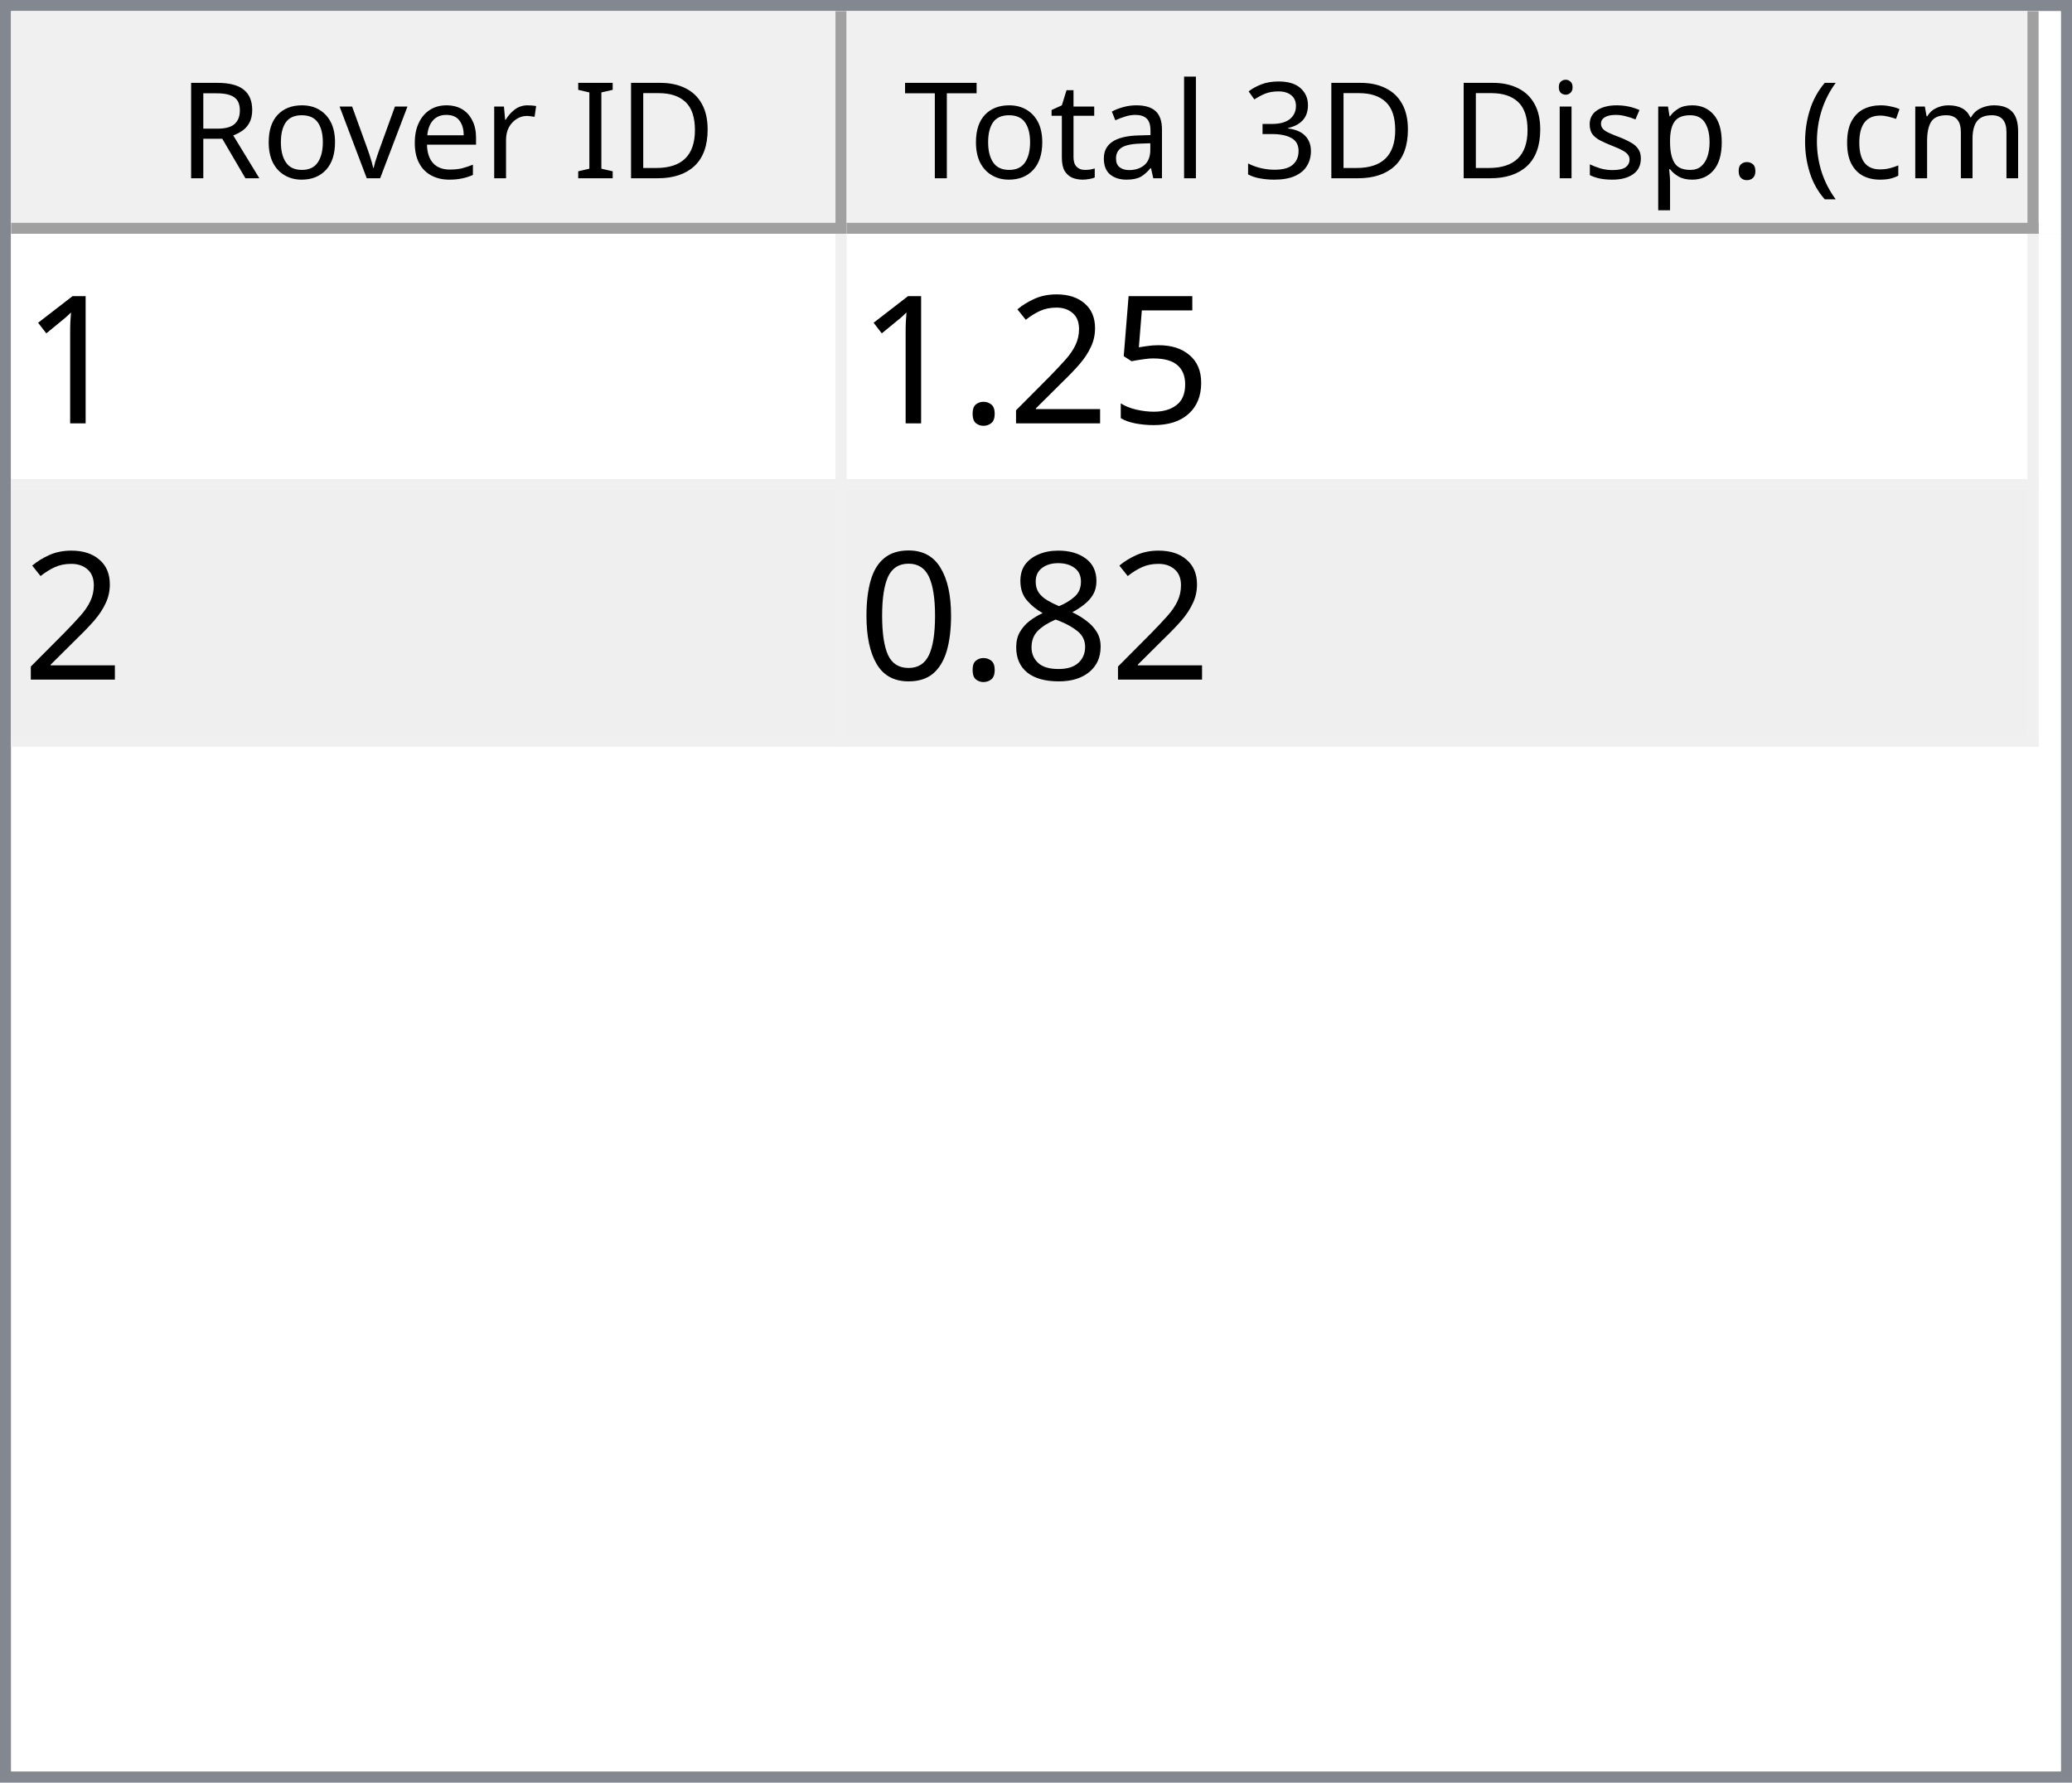
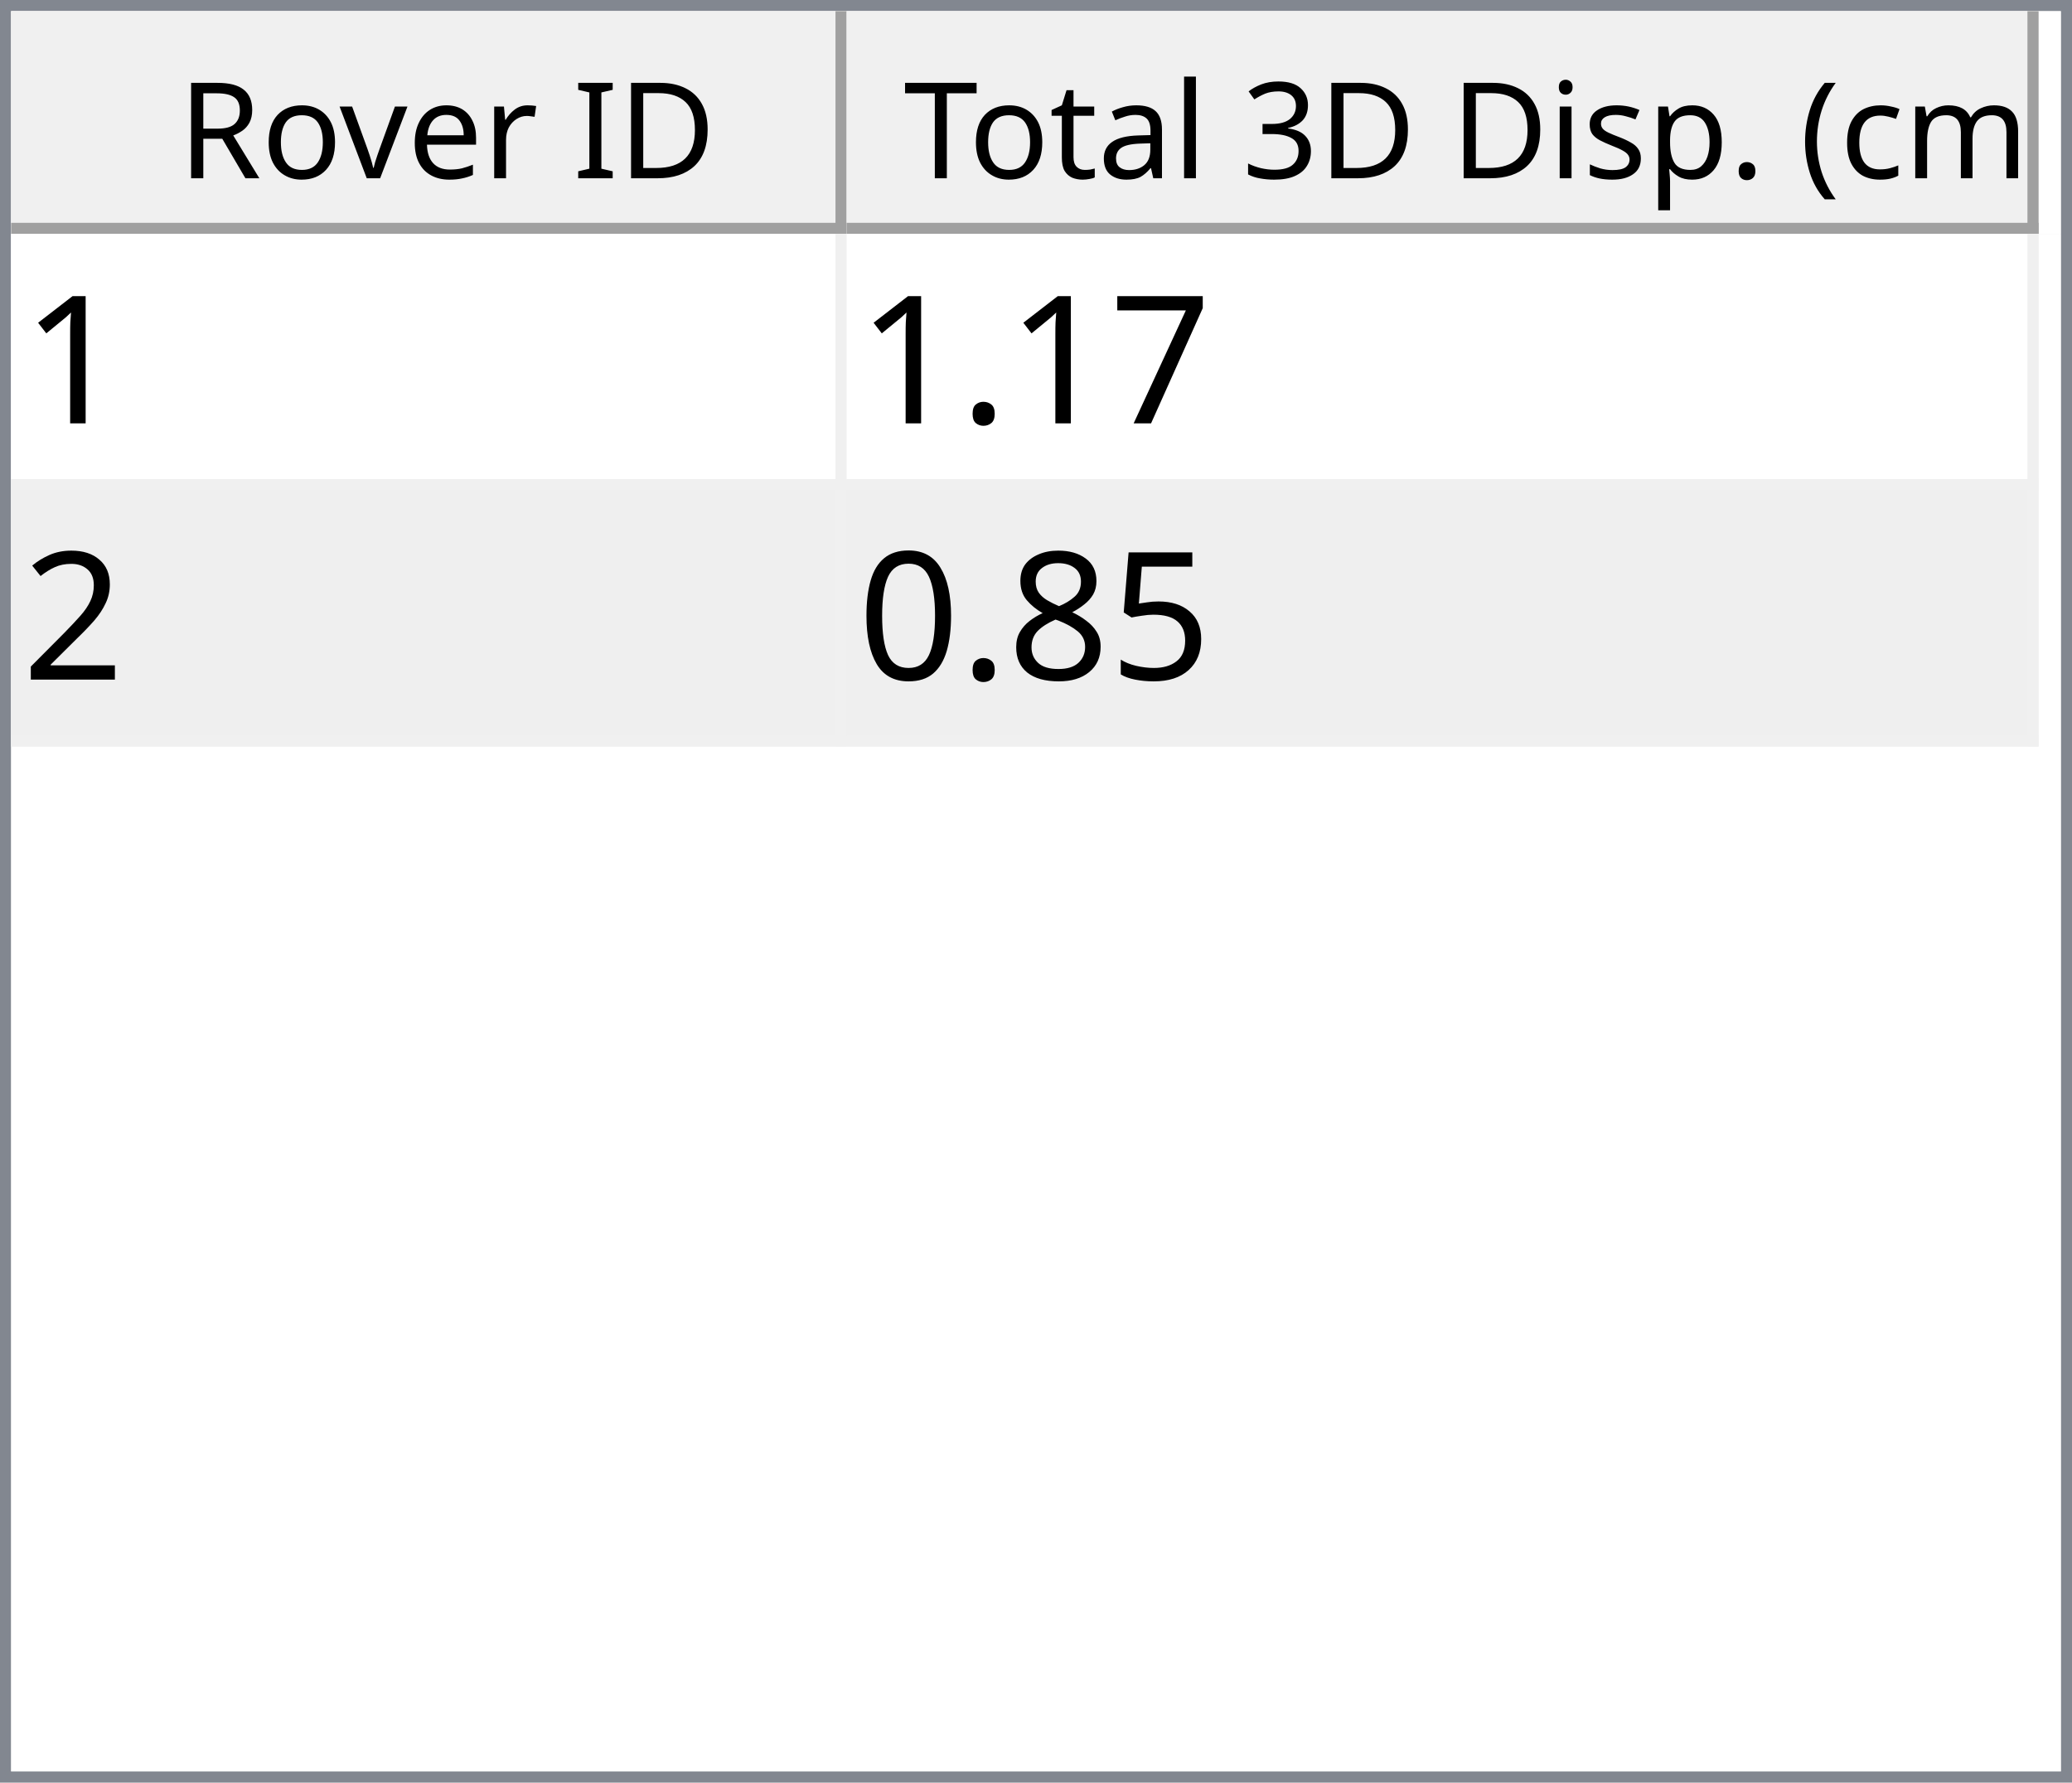
<svg xmlns="http://www.w3.org/2000/svg" style="fill-opacity:1; color-rendering:auto; color-interpolation:auto; text-rendering:auto; stroke:black; stroke-linecap:square; stroke-miterlimit:10; shape-rendering:auto; stroke-opacity:1; fill:black; stroke-dasharray:none; font-weight:normal; stroke-width:1; font-family:'Dialog'; font-style:normal; stroke-linejoin:miter; font-size:12px; stroke-dashoffset:0; image-rendering:auto;" width="186" height="160">
  <defs id="genericDefs" />
  <g>
    <defs id="defs1">
      <clipPath clipPathUnits="userSpaceOnUse" id="clipPath1">
        <path d="M0 0 L186 0 L186 160 L0 160 L0 0 Z" />
      </clipPath>
      <clipPath clipPathUnits="userSpaceOnUse" id="clipPath2">
        <path d="M0 0 L0 160 L186 160 L186 0 Z" />
      </clipPath>
      <clipPath clipPathUnits="userSpaceOnUse" id="clipPath3">
        <path d="M0 0 L0 20 L184 20 L184 0 Z" />
      </clipPath>
      <clipPath clipPathUnits="userSpaceOnUse" id="clipPath4">
        <path d="M0 0 L0 20 L75 20 L75 0 Z" />
      </clipPath>
      <clipPath clipPathUnits="userSpaceOnUse" id="clipPath5">
        <path d="M1 1 L1 19 L74 19 L74 1 Z" />
      </clipPath>
      <clipPath clipPathUnits="userSpaceOnUse" id="clipPath6">
        <path d="M0 0 L0 18 L73 18 L73 0 Z" />
      </clipPath>
      <clipPath clipPathUnits="userSpaceOnUse" id="clipPath7">
        <path d="M-0.5 -0.5 L-0.5 19.5 L74.5 19.5 L74.5 -0.5 Z" />
      </clipPath>
      <clipPath clipPathUnits="userSpaceOnUse" id="clipPath8">
        <path d="M0 0 L0 20 L107 20 L107 0 Z" />
      </clipPath>
      <clipPath clipPathUnits="userSpaceOnUse" id="clipPath9">
        <path d="M1 1 L1 19 L106 19 L106 1 Z" />
      </clipPath>
      <clipPath clipPathUnits="userSpaceOnUse" id="clipPath10">
        <path d="M0 0 L0 18 L105 18 L105 0 Z" />
      </clipPath>
      <clipPath clipPathUnits="userSpaceOnUse" id="clipPath11">
        <path d="M-0.5 -0.5 L-0.5 19.5 L106.5 19.5 L106.5 -0.5 Z" />
      </clipPath>
      <clipPath clipPathUnits="userSpaceOnUse" id="clipPath12">
        <path d="M0 0 L0 138 L184 138 L184 0 Z" />
      </clipPath>
      <clipPath clipPathUnits="userSpaceOnUse" id="clipPath13">
        <path d="M0 0 L0 46 L182 46 L182 0 Z" />
      </clipPath>
      <clipPath clipPathUnits="userSpaceOnUse" id="clipPath14">
        <path d="M-0.5 -0.5 L-0.5 45.5 L181.5 45.5 L181.5 -0.5 Z" />
      </clipPath>
      <clipPath clipPathUnits="userSpaceOnUse" id="clipPath15">
        <path d="M0 0 L0 22 L74 22 L74 0 Z" />
      </clipPath>
      <clipPath clipPathUnits="userSpaceOnUse" id="clipPath16">
        <path d="M0 0 L0 22 L106 22 L106 0 Z" />
      </clipPath>
      <font horiz-adv-x="64.551" id="font1">
        <font-face ascent="107.91" descent="25.098" units-per-em="100" style="font-style:normal; font-family:Segoe UI; font-weight:normal;" />
        <missing-glyph horiz-adv-x="64.551" d="M8.109 0 L8.109 68.266 L56.453 68.266 L56.453 0 L8.109 0 ZM15.328 7.234 L49.219 7.234 L49.219 61.031 L15.328 61.031 L15.328 7.234 Z" />
        <glyph unicode="D" horiz-adv-x="70.117" d="M9.188 0 L9.188 70.016 L28.516 70.016 Q65.531 70.016 65.531 35.891 Q65.531 19.672 55.25 9.836 Q44.969 0 27.734 0 L9.188 0 ZM17.391 62.594 L17.391 7.422 L27.828 7.422 Q41.609 7.422 49.273 14.797 Q56.938 22.172 56.938 35.688 Q56.938 62.594 28.328 62.594 L17.391 62.594 Z" />
        <glyph unicode="I" horiz-adv-x="26.611" d="M17.391 0 L9.188 0 L9.188 70.016 L17.391 70.016 L17.391 0 Z" />
        <glyph unicode=" " horiz-adv-x="27.393" d="" />
        <glyph unicode="r" horiz-adv-x="34.766" d="M34.188 41.891 Q32.078 43.5 28.125 43.5 Q23 43.5 19.555 38.672 Q16.109 33.844 16.109 25.484 L16.109 0 L8.109 0 L8.109 50 L16.109 50 L16.109 39.703 L16.312 39.703 Q18.016 44.969 21.531 47.922 Q25.047 50.875 29.391 50.875 Q32.516 50.875 34.188 50.203 L34.188 41.891 Z" />
        <glyph unicode="e" horiz-adv-x="52.295" d="M48.297 23 L12.984 23 Q13.188 14.656 17.484 10.109 Q21.781 5.562 29.297 5.562 Q37.75 5.562 44.828 11.141 L44.828 3.609 Q38.234 -1.172 27.391 -1.172 Q16.797 -1.172 10.742 5.641 Q4.688 12.453 4.688 24.812 Q4.688 36.469 11.305 43.82 Q17.922 51.172 27.734 51.172 Q37.547 51.172 42.922 44.828 Q48.297 38.484 48.297 27.203 L48.297 23 ZM40.094 29.781 Q40.047 36.719 36.75 40.578 Q33.453 44.438 27.594 44.438 Q21.922 44.438 17.969 40.383 Q14.016 36.328 13.094 29.781 L40.094 29.781 Z" />
        <glyph unicode="v" horiz-adv-x="47.9" d="M47.406 50 L27.484 0 L19.625 0 L0.688 50 L9.469 50 L22.172 13.672 Q23.578 9.672 23.922 6.688 L24.125 6.688 Q24.609 10.453 25.688 13.484 L38.969 50 L47.406 50 Z" />
        <glyph unicode="o" horiz-adv-x="58.594" d="M29 -1.172 Q17.922 -1.172 11.305 5.836 Q4.688 12.844 4.688 24.422 Q4.688 37.016 11.57 44.094 Q18.453 51.172 30.172 51.172 Q41.359 51.172 47.633 44.289 Q53.906 37.406 53.906 25.203 Q53.906 13.234 47.141 6.031 Q40.375 -1.172 29 -1.172 ZM29.594 44.438 Q21.875 44.438 17.383 39.188 Q12.891 33.938 12.891 24.703 Q12.891 15.828 17.43 10.695 Q21.969 5.562 29.594 5.562 Q37.359 5.562 41.531 10.594 Q45.703 15.625 45.703 24.906 Q45.703 34.281 41.531 39.359 Q37.359 44.438 29.594 44.438 Z" />
        <glyph unicode="R" horiz-adv-x="59.814" d="M59.375 0 L49.609 0 L37.891 19.625 Q36.281 22.359 34.766 24.289 Q33.25 26.219 31.664 27.438 Q30.078 28.656 28.25 29.219 Q26.422 29.781 24.125 29.781 L17.391 29.781 L17.391 0 L9.188 0 L9.188 70.016 L30.078 70.016 Q34.672 70.016 38.555 68.867 Q42.438 67.719 45.289 65.375 Q48.141 63.031 49.758 59.547 Q51.375 56.062 51.375 51.375 Q51.375 47.703 50.273 44.656 Q49.172 41.609 47.148 39.211 Q45.125 36.812 42.266 35.133 Q39.406 33.453 35.844 32.516 L35.844 32.328 Q37.594 31.547 38.891 30.547 Q40.188 29.547 41.359 28.18 Q42.531 26.812 43.68 25.078 Q44.828 23.344 46.234 21.047 L59.375 0 ZM17.391 62.594 L17.391 37.203 L28.516 37.203 Q31.594 37.203 34.203 38.133 Q36.812 39.062 38.719 40.797 Q40.625 42.531 41.703 45.047 Q42.781 47.562 42.781 50.688 Q42.781 56.297 39.141 59.445 Q35.5 62.594 28.609 62.594 L17.391 62.594 Z" />
        <glyph unicode=")" horiz-adv-x="30.176" d="M8.297 -15.922 L1.172 -15.922 Q16.406 2.344 16.406 26.812 Q16.406 51.469 1.078 70.016 L8.297 70.016 Q23.531 52.156 23.531 26.703 Q23.531 1.375 8.297 -15.922 Z" />
        <glyph unicode="m" horiz-adv-x="86.133" d="M79.109 0 L71.094 0 L71.094 28.719 Q71.094 37.016 68.531 40.727 Q65.969 44.438 59.906 44.438 Q54.781 44.438 51.195 39.75 Q47.609 35.062 47.609 28.516 L47.609 0 L39.594 0 L39.594 29.688 Q39.594 44.438 28.219 44.438 Q22.953 44.438 19.531 40.016 Q16.109 35.594 16.109 28.516 L16.109 0 L8.109 0 L8.109 50 L16.109 50 L16.109 42.094 L16.312 42.094 Q21.625 51.172 31.844 51.172 Q36.969 51.172 40.773 48.312 Q44.578 45.453 46 40.828 Q51.562 51.172 62.594 51.172 Q79.109 51.172 79.109 30.812 L79.109 0 Z" />
        <glyph unicode="c" horiz-adv-x="46.191" d="M42.188 2.297 Q36.422 -1.172 28.516 -1.172 Q17.828 -1.172 11.258 5.789 Q4.688 12.75 4.688 23.828 Q4.688 36.188 11.766 43.68 Q18.844 51.172 30.672 51.172 Q37.25 51.172 42.281 48.734 L42.281 40.531 Q36.719 44.438 30.375 44.438 Q22.703 44.438 17.797 38.945 Q12.891 33.453 12.891 24.516 Q12.891 15.719 17.508 10.641 Q22.125 5.562 29.891 5.562 Q36.422 5.562 42.188 9.906 L42.188 2.297 Z" />
        <glyph unicode="(" horiz-adv-x="30.176" d="M29.109 -15.922 L21.969 -15.922 Q6.844 1.375 6.844 26.703 Q6.844 52.156 21.969 70.016 L29.203 70.016 Q13.875 51.469 13.875 26.812 Q13.875 2.344 29.109 -15.922 Z" />
        <glyph unicode="." horiz-adv-x="21.68" d="M10.891 -1.078 Q8.641 -1.078 7.055 0.539 Q5.469 2.156 5.469 4.391 Q5.469 6.641 7.055 8.273 Q8.641 9.906 10.891 9.906 Q13.188 9.906 14.797 8.273 Q16.406 6.641 16.406 4.391 Q16.406 2.156 14.797 0.539 Q13.188 -1.078 10.891 -1.078 Z" />
        <glyph unicode="p" horiz-adv-x="58.789" d="M16.312 7.234 L16.109 7.234 L16.109 -23 L8.109 -23 L8.109 50 L16.109 50 L16.109 41.219 L16.312 41.219 Q22.219 51.172 33.594 51.172 Q43.266 51.172 48.688 44.461 Q54.109 37.75 54.109 26.469 Q54.109 13.922 48 6.375 Q41.891 -1.172 31.297 -1.172 Q21.578 -1.172 16.312 7.234 ZM16.109 27.391 L16.109 20.406 Q16.109 14.203 20.141 9.883 Q24.172 5.562 30.375 5.562 Q37.641 5.562 41.773 11.133 Q45.906 16.703 45.906 26.609 Q45.906 34.969 42.047 39.703 Q38.188 44.438 31.594 44.438 Q24.609 44.438 20.359 39.578 Q16.109 34.719 16.109 27.391 Z" />
        <glyph unicode="s" horiz-adv-x="42.432" d="M5.078 1.812 L5.078 10.406 Q11.625 5.562 19.484 5.562 Q30.031 5.562 30.031 12.594 Q30.031 14.594 29.125 15.992 Q28.219 17.391 26.68 18.461 Q25.141 19.531 23.07 20.383 Q21 21.234 18.609 22.172 Q15.281 23.484 12.766 24.828 Q10.25 26.172 8.57 27.859 Q6.891 29.547 6.031 31.695 Q5.172 33.844 5.172 36.719 Q5.172 40.234 6.789 42.945 Q8.406 45.656 11.086 47.484 Q13.766 49.312 17.211 50.242 Q20.656 51.172 24.312 51.172 Q30.812 51.172 35.938 48.922 L35.938 40.828 Q30.422 44.438 23.25 44.438 Q21 44.438 19.195 43.922 Q17.391 43.406 16.094 42.477 Q14.797 41.547 14.086 40.258 Q13.375 38.969 13.375 37.406 Q13.375 35.453 14.086 34.133 Q14.797 32.812 16.164 31.789 Q17.531 30.766 19.484 29.938 Q21.438 29.109 23.922 28.125 Q27.25 26.859 29.883 25.516 Q32.516 24.172 34.375 22.484 Q36.234 20.797 37.234 18.602 Q38.234 16.406 38.234 13.375 Q38.234 9.672 36.602 6.938 Q34.969 4.203 32.234 2.398 Q29.5 0.594 25.93 -0.289 Q22.359 -1.172 18.453 -1.172 Q10.75 -1.172 5.078 1.812 Z" />
        <glyph unicode="i" horiz-adv-x="24.219" d="M12.203 62.703 Q10.062 62.703 8.547 64.164 Q7.031 65.625 7.031 67.875 Q7.031 70.125 8.547 71.609 Q10.062 73.094 12.203 73.094 Q14.406 73.094 15.945 71.609 Q17.484 70.125 17.484 67.875 Q17.484 65.719 15.945 64.211 Q14.406 62.703 12.203 62.703 ZM16.109 0 L8.109 0 L8.109 50 L16.109 50 L16.109 0 Z" />
        <glyph unicode="3" horiz-adv-x="53.906" d="M46.531 19.828 Q46.531 15.094 44.75 11.211 Q42.969 7.328 39.719 4.57 Q36.469 1.812 31.93 0.297 Q27.391 -1.219 21.922 -1.219 Q11.922 -1.219 6 2.594 L6 11.188 Q13.094 5.609 22.219 5.609 Q25.875 5.609 28.828 6.539 Q31.781 7.469 33.906 9.227 Q36.031 10.984 37.18 13.477 Q38.328 15.969 38.328 19.094 Q38.328 32.812 18.797 32.812 L12.984 32.812 L12.984 39.594 L18.5 39.594 Q35.797 39.594 35.797 52.484 Q35.797 64.406 22.609 64.406 Q15.188 64.406 8.688 59.422 L8.688 67.188 Q15.375 71.188 24.609 71.188 Q29 71.188 32.57 69.969 Q36.141 68.75 38.68 66.555 Q41.219 64.359 42.609 61.281 Q44 58.203 44 54.5 Q44 40.672 30.031 36.719 L30.031 36.531 Q33.594 36.141 36.625 34.797 Q39.656 33.453 41.852 31.305 Q44.047 29.156 45.289 26.25 Q46.531 23.344 46.531 19.828 Z" />
        <glyph unicode="l" horiz-adv-x="24.219" d="M16.109 0 L8.109 0 L8.109 74.031 L16.109 74.031 L16.109 0 Z" />
        <glyph unicode="a" horiz-adv-x="50.879" d="M43.891 0 L35.891 0 L35.891 7.812 L35.688 7.812 Q30.469 -1.172 20.312 -1.172 Q12.844 -1.172 8.617 2.781 Q4.391 6.734 4.391 13.281 Q4.391 27.297 20.906 29.594 L35.891 31.688 Q35.891 44.438 25.594 44.438 Q16.547 44.438 9.281 38.281 L9.281 46.484 Q16.656 51.172 26.266 51.172 Q43.891 51.172 43.891 32.516 L43.891 0 ZM35.891 25.297 L23.828 23.641 Q18.266 22.859 15.43 20.875 Q12.594 18.891 12.594 13.875 Q12.594 10.203 15.211 7.883 Q17.828 5.562 22.172 5.562 Q28.125 5.562 32.008 9.742 Q35.891 13.922 35.891 20.312 L35.891 25.297 Z" />
        <glyph unicode="t" horiz-adv-x="33.887" d="M31.297 0.484 Q28.469 -1.078 23.828 -1.078 Q10.688 -1.078 10.688 13.578 L10.688 43.172 L2.094 43.172 L2.094 50 L10.688 50 L10.688 62.203 L18.703 64.797 L18.703 50 L31.297 50 L31.297 43.172 L18.703 43.172 L18.703 14.984 Q18.703 9.969 20.414 7.82 Q22.125 5.672 26.078 5.672 Q29.109 5.672 31.297 7.328 L31.297 0.484 Z" />
        <glyph unicode="T" horiz-adv-x="52.393" d="M50.594 62.594 L30.375 62.594 L30.375 0 L22.172 0 L22.172 62.594 L2 62.594 L2 70.016 L50.594 70.016 L50.594 62.594 Z" />
      </font>
      <font horiz-adv-x="75.0" id="font2">
        <font-face ascent="100.537" descent="21.973" units-per-em="100" style="font-style:normal; font-family:sans-serif; font-weight:normal;" />
        <missing-glyph horiz-adv-x="75.0" d="M12.5 0 L12.5 62.5 L62.5 62.5 L62.5 0 L12.5 0 ZM14.062 1.562 L60.938 1.562 L60.938 60.938 L14.062 60.938 L14.062 1.562 Z" />
        <glyph unicode="1" horiz-adv-x="55.615" d="M37.25 0 L28.469 0 L28.469 56 Q25.297 52.984 20.141 49.953 Q14.984 46.922 10.891 45.406 L10.891 53.906 Q18.266 57.375 23.781 62.305 Q29.297 67.234 31.594 71.875 L37.25 71.875 L37.25 0 Z" />
+         <glyph unicode="7" horiz-adv-x="55.615" d="M4.734 62.203 L4.734 70.656 L51.078 70.656 L51.078 63.812 Q44.234 56.547 37.523 44.484 Q30.812 32.422 27.156 19.672 Q24.516 10.688 23.781 0 L14.75 0 Q14.891 8.453 18.062 20.414 Q21.234 32.375 27.172 43.484 Q33.109 54.594 39.797 62.203 L4.734 62.203 Z" />
+         <glyph unicode="." horiz-adv-x="27.783" d="M9.078 0 L9.078 10.016 L19.094 10.016 L19.094 0 L9.078 0 Z" />
+         <glyph unicode="2" horiz-adv-x="55.615" d="M50.344 8.453 L50.344 0 L3.031 0 Q2.938 3.172 4.047 6.109 Q5.859 10.938 9.836 15.625 Q13.812 20.312 21.344 26.469 Q33.016 36.031 37.117 41.625 Q41.219 47.219 41.219 52.203 Q41.219 57.422 37.477 61.008 Q33.734 64.594 27.734 64.594 Q21.391 64.594 17.578 60.789 Q13.766 56.984 13.719 50.25 L4.688 51.172 Q5.609 61.281 11.664 66.578 Q17.719 71.875 27.938 71.875 Q38.234 71.875 44.242 66.164 Q50.25 60.453 50.25 52 Q50.25 47.703 48.492 43.555 Q46.734 39.406 42.656 34.812 Q38.578 30.219 29.109 22.219 Q21.188 15.578 18.945 13.211 Q16.703 10.844 15.234 8.453 L50.344 8.453 Z" />
        <glyph unicode="5" horiz-adv-x="55.615" d="M4.156 18.75 L13.375 19.531 Q14.406 12.797 18.141 9.398 Q21.875 6 27.156 6 Q33.5 6 37.891 10.789 Q42.281 15.578 42.281 23.484 Q42.281 31 38.062 35.352 Q33.844 39.703 27 39.703 Q22.75 39.703 19.336 37.773 Q15.922 35.844 13.969 32.766 L5.719 33.844 L12.641 70.609 L48.25 70.609 L48.25 62.203 L19.672 62.203 L15.828 42.969 Q22.266 47.469 29.344 47.469 Q38.719 47.469 45.164 40.969 Q51.609 34.469 51.609 24.266 Q51.609 14.547 45.953 7.469 Q39.062 -1.219 27.156 -1.219 Q17.391 -1.219 11.211 4.25 Q5.031 9.719 4.156 18.75 Z" />
-         <glyph unicode="2" horiz-adv-x="55.615" d="M50.344 8.453 L50.344 0 L3.031 0 Q2.938 3.172 4.047 6.109 Q5.859 10.938 9.836 15.625 Q13.812 20.312 21.344 26.469 Q33.016 36.031 37.117 41.625 Q41.219 47.219 41.219 52.203 Q41.219 57.422 37.477 61.008 Q33.734 64.594 27.734 64.594 Q21.391 64.594 17.578 60.789 Q13.766 56.984 13.719 50.25 L4.688 51.172 Q5.609 61.281 11.664 66.578 Q17.719 71.875 27.938 71.875 Q38.234 71.875 44.242 66.164 Q50.25 60.453 50.25 52 Q50.25 47.703 48.492 43.555 Q46.734 39.406 42.656 34.812 Q38.578 30.219 29.109 22.219 Q21.188 15.578 18.945 13.211 Q16.703 10.844 15.234 8.453 L50.344 8.453 Z" />
-         <glyph unicode="." horiz-adv-x="27.783" d="M9.078 0 L9.078 10.016 L19.094 10.016 L19.094 0 L9.078 0 Z" />
        <glyph unicode="8" horiz-adv-x="55.615" d="M17.672 38.812 Q12.203 40.828 9.57 44.539 Q6.938 48.25 6.938 53.422 Q6.938 61.234 12.555 66.555 Q18.172 71.875 27.484 71.875 Q36.859 71.875 42.578 66.43 Q48.297 60.984 48.297 53.172 Q48.297 48.188 45.68 44.508 Q43.062 40.828 37.75 38.812 Q44.344 36.672 47.781 31.883 Q51.219 27.094 51.219 20.453 Q51.219 11.281 44.727 5.031 Q38.234 -1.219 27.641 -1.219 Q17.047 -1.219 10.547 5.055 Q4.047 11.328 4.047 20.703 Q4.047 27.688 7.594 32.398 Q11.141 37.109 17.672 38.812 ZM15.922 53.719 Q15.922 48.641 19.195 45.414 Q22.469 42.188 27.688 42.188 Q32.766 42.188 36.016 45.383 Q39.266 48.578 39.266 53.219 Q39.266 58.062 35.914 61.359 Q32.562 64.656 27.594 64.656 Q22.562 64.656 19.242 61.43 Q15.922 58.203 15.922 53.719 ZM13.094 20.656 Q13.094 16.891 14.875 13.375 Q16.656 9.859 20.172 7.93 Q23.688 6 27.734 6 Q34.031 6 38.133 10.055 Q42.234 14.109 42.234 20.359 Q42.234 26.703 38.016 30.859 Q33.797 35.016 27.438 35.016 Q21.234 35.016 17.164 30.914 Q13.094 26.812 13.094 20.656 Z" />
        <glyph unicode="0" horiz-adv-x="55.615" d="M4.156 35.297 Q4.156 48 6.766 55.742 Q9.375 63.484 14.523 67.68 Q19.672 71.875 27.484 71.875 Q33.25 71.875 37.594 69.555 Q41.938 67.234 44.773 62.867 Q47.609 58.5 49.219 52.227 Q50.828 45.953 50.828 35.297 Q50.828 22.703 48.242 14.969 Q45.656 7.234 40.508 3.008 Q35.359 -1.219 27.484 -1.219 Q17.141 -1.219 11.234 6.203 Q4.156 15.141 4.156 35.297 ZM13.188 35.297 Q13.188 17.672 17.312 11.836 Q21.438 6 27.484 6 Q33.547 6 37.672 11.859 Q41.797 17.719 41.797 35.297 Q41.797 52.984 37.672 58.789 Q33.547 64.594 27.391 64.594 Q21.344 64.594 17.719 59.469 Q13.188 52.938 13.188 35.297 Z" />
      </font>
    </defs>
    <g style="fill:white; stroke:white;">
      <rect x="0" y="0" width="186" style="clip-path:url(#clipPath1); stroke:none;" height="160" />
    </g>
    <g style="fill:white; text-rendering:optimizeSpeed; color-rendering:optimizeSpeed; image-rendering:optimizeSpeed; shape-rendering:crispEdges; stroke:white; color-interpolation:sRGB;">
      <rect x="0" width="186" height="160" y="0" style="stroke:none;" />
      <path style="stroke:none;" d="M0 160 L186 160 L186 0 L0 0 Z" />
    </g>
    <g style="fill:rgb(240,240,240); font-family:'Segoe UI'; stroke:rgb(240,240,240);">
      <rect x="0" y="0" width="186" style="clip-path:url(#clipPath2); stroke:none;" height="160" />
    </g>
    <g style="fill:rgb(130,135,144); font-family:'Segoe UI'; stroke:rgb(130,135,144);">
      <path d="M0 0 L186 0 L186 160 L0 160 L0 0 ZM1 1 L185 1 L185 159 L1 159 L1 1 Z" style="fill-rule:evenodd; clip-path:url(#clipPath2); stroke:none;" />
    </g>
    <g style="fill:white; font-family:'Segoe UI'; stroke:white;" transform="translate(1,1)">
      <rect x="0" y="0" width="184" style="clip-path:url(#clipPath3); stroke:none;" height="20" />
    </g>
    <g style="fill:rgb(240,240,240); font-family:'Segoe UI'; stroke:rgb(240,240,240);" transform="translate(1,1)">
      <rect x="0" y="0" width="75" style="clip-path:url(#clipPath4); stroke:none;" height="20" />
    </g>
    <g style="font-family:'Segoe UI';" transform="translate(2,2)">
      <text x="14" xml:space="preserve" y="14" style="clip-path:url(#clipPath6); stroke:none;">Rover ID</text>
    </g>
    <g style="fill:rgb(160,160,160); font-family:'Segoe UI'; stroke:rgb(160,160,160); stroke-linejoin:bevel;" transform="translate(1.5,1.5)">
      <line x1="74" x2="74" y1="0" style="fill:none; clip-path:url(#clipPath7);" y2="19" />
    </g>
    <g style="fill:rgb(160,160,160); font-family:'Segoe UI'; stroke:rgb(160,160,160); stroke-linejoin:bevel;" transform="matrix(1,0,0,1,1,1) translate(0.5,0.5)">
      <line x1="0" x2="74" y1="19" style="fill:none; clip-path:url(#clipPath7);" y2="19" />
    </g>
    <g style="fill:rgb(240,240,240); font-family:'Segoe UI'; stroke:rgb(240,240,240);" transform="translate(76,1)">
      <rect x="0" y="0" width="107" style="clip-path:url(#clipPath8); stroke:none;" height="20" />
    </g>
    <g style="font-family:'Segoe UI';" transform="translate(77,2)">
      <text x="1" xml:space="preserve" y="14" style="clip-path:url(#clipPath10); stroke:none;"> Total 3D Disp. (cm)</text>
    </g>
    <g style="fill:rgb(160,160,160); font-family:'Segoe UI'; stroke:rgb(160,160,160); stroke-linejoin:bevel;" transform="translate(76.5,1.5)">
      <line x1="106" x2="106" y1="0" style="fill:none; clip-path:url(#clipPath11);" y2="19" />
    </g>
    <g style="fill:rgb(160,160,160); font-family:'Segoe UI'; stroke:rgb(160,160,160); stroke-linejoin:bevel;" transform="matrix(1,0,0,1,76,1) translate(0.5,0.5)">
      <line x1="0" x2="106" y1="19" style="fill:none; clip-path:url(#clipPath11);" y2="19" />
    </g>
    <g style="fill:white; font-family:'Segoe UI'; stroke:white;" transform="translate(1,21)">
      <rect x="0" y="0" width="184" style="clip-path:url(#clipPath12); stroke:none;" height="138" />
    </g>
    <g style="fill:rgb(240,240,240); font-size:16px; font-family:sans-serif; stroke:rgb(240,240,240);" transform="translate(1,21)">
      <rect x="0" y="0" width="182" style="clip-path:url(#clipPath13); stroke:none;" height="46" />
      <line transform="translate(0.5,0.5)" x1="0" x2="181" y1="22" style="clip-path:url(#clipPath14); fill:none; stroke-linejoin:bevel;" y2="22" />
    </g>
    <g transform="matrix(1,0,0,1,1,21) translate(0.5,0.5)" style="fill:rgb(240,240,240); font-size:16px; font-family:sans-serif; stroke:rgb(240,240,240); stroke-linejoin:bevel;">
      <line x1="0" x2="181" y1="45" style="fill:none; clip-path:url(#clipPath14);" y2="45" />
    </g>
    <g transform="matrix(1,0,0,1,1,21) translate(0.5,0.5)" style="fill:rgb(240,240,240); font-size:16px; font-family:sans-serif; stroke:rgb(240,240,240); stroke-linejoin:bevel;">
      <line x1="74" x2="74" y1="0" style="fill:none; clip-path:url(#clipPath14);" y2="45" />
    </g>
    <g transform="matrix(1,0,0,1,1,21) translate(0.5,0.5)" style="fill:rgb(240,240,240); font-size:16px; font-family:sans-serif; stroke:rgb(240,240,240); stroke-linejoin:bevel;">
      <line x1="181" x2="181" y1="0" style="fill:none; clip-path:url(#clipPath14);" y2="45" />
    </g>
    <g style="fill:white; font-size:16px; font-family:sans-serif; stroke:white;" transform="matrix(1,0,0,1,1,21)">
      <rect x="0" y="0" width="74" style="clip-path:url(#clipPath15); stroke:none;" height="22" />
      <text x="1" y="17" style="fill:black; clip-path:url(#clipPath15); stroke:none;" xml:space="preserve">1</text>
    </g>
    <g style="fill:white; font-size:16px; font-family:sans-serif; stroke:white;" transform="matrix(1,0,0,1,1,21) translate(75,0)">
      <rect x="0" y="0" width="106" style="clip-path:url(#clipPath16); stroke:none;" height="22" />
-       <text x="1" y="17" style="fill:black; clip-path:url(#clipPath16); stroke:none;" xml:space="preserve">1.25</text>
+       <text x="1" y="17" style="fill:black; clip-path:url(#clipPath16); stroke:none;" xml:space="preserve">1.17</text>
    </g>
    <g style="fill:rgb(239,239,239); font-size:16px; font-family:sans-serif; stroke:rgb(239,239,239);" transform="matrix(1,0,0,1,1,21) translate(0,23)">
      <rect x="0" y="0" width="74" style="clip-path:url(#clipPath15); stroke:none;" height="22" />
      <text x="1" y="17" style="fill:black; clip-path:url(#clipPath15); stroke:none;" xml:space="preserve">2</text>
    </g>
    <g style="fill:rgb(239,239,239); font-size:16px; font-family:sans-serif; stroke:rgb(239,239,239);" transform="matrix(1,0,0,1,1,21) translate(75,23)">
      <rect x="0" y="0" width="106" style="clip-path:url(#clipPath16); stroke:none;" height="22" />
-       <text x="1" y="17" style="fill:black; clip-path:url(#clipPath16); stroke:none;" xml:space="preserve">0.82</text>
+       <text x="1" y="17" style="fill:black; clip-path:url(#clipPath16); stroke:none;" xml:space="preserve">0.85</text>
    </g>
  </g>
</svg>
